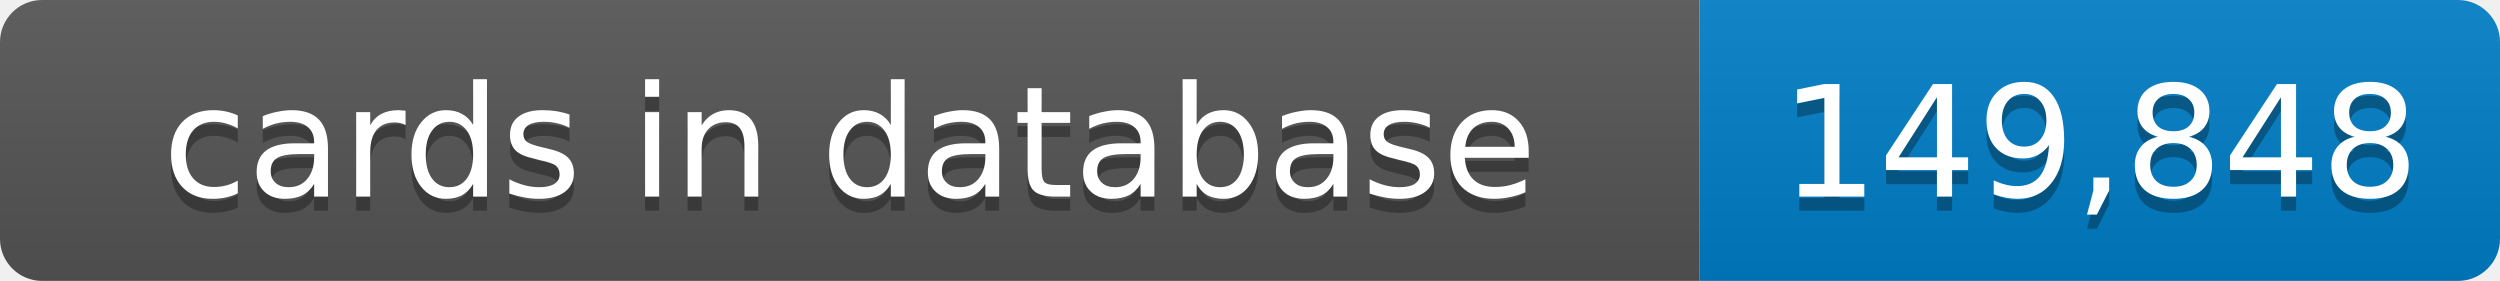
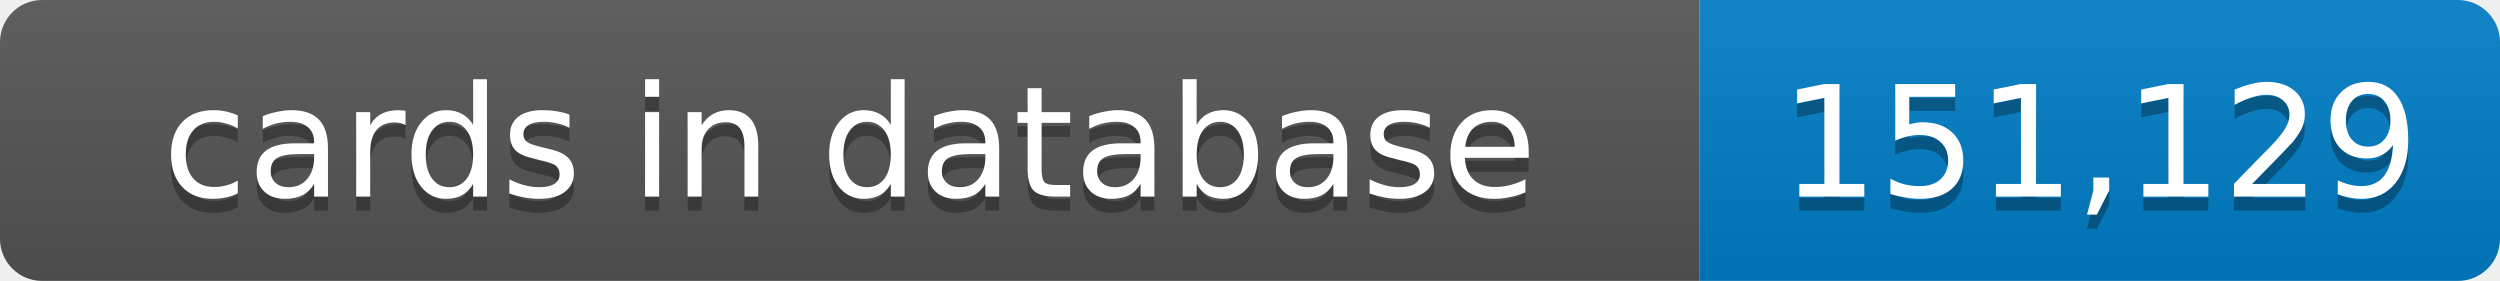
- <svg xmlns="http://www.w3.org/2000/svg" width="178" height="20" role="img" aria-label="cards in database: 149,848">
+ <svg xmlns="http://www.w3.org/2000/svg" width="178" height="20" role="img" aria-label="cards in database: 151,129">
  <linearGradient id="s" x2="0" y2="100%">
    <stop offset="0" stop-color="#bbb" stop-opacity=".1" />
    <stop offset="1" stop-opacity=".1" />
  </linearGradient>
  <clipPath id="r">
    <rect width="178" height="20" rx="3" fill="#fff" />
  </clipPath>
  <g clip-path="url(#r)">
    <rect width="121" height="20" fill="#555" />
    <rect x="121" width="57" height="20" fill="#007ec6" />
    <rect width="178" height="20" fill="url(#s)" />
  </g>
  <g fill="#fff" text-anchor="middle" font-family="Verdana,Geneva,DejaVu Sans,sans-serif" text-rendering="geometricPrecision" font-size="11">
    <text x="60.5" y="15" fill="#010101" fill-opacity=".3">cards in database</text>
    <text x="60.5" y="14">cards in database</text>
-     <text x="149.5" y="15" fill="#010101" fill-opacity=".3">149,848</text>
-     <text x="149.5" y="14">149,848</text>
+     <text x="149.5" y="15" fill="#010101" fill-opacity=".3">151,129</text>
+     <text x="149.5" y="14">151,129</text>
  </g>
</svg>
